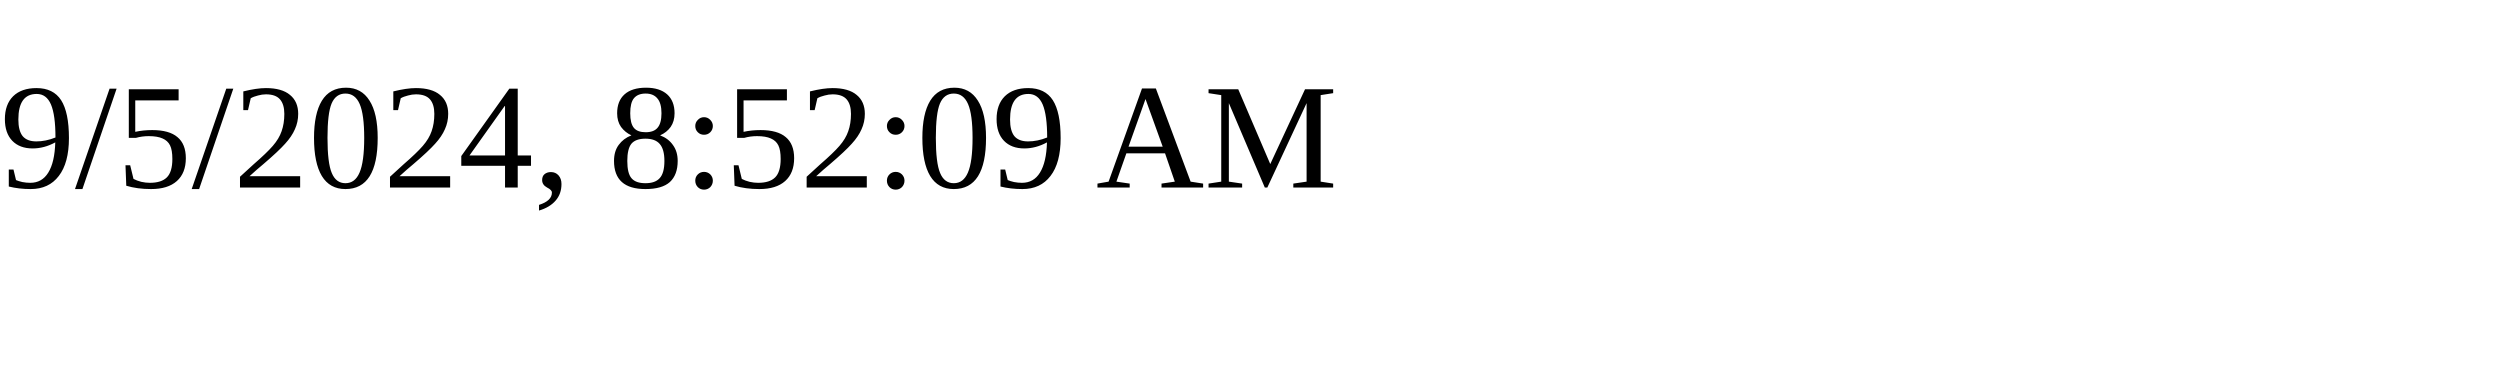
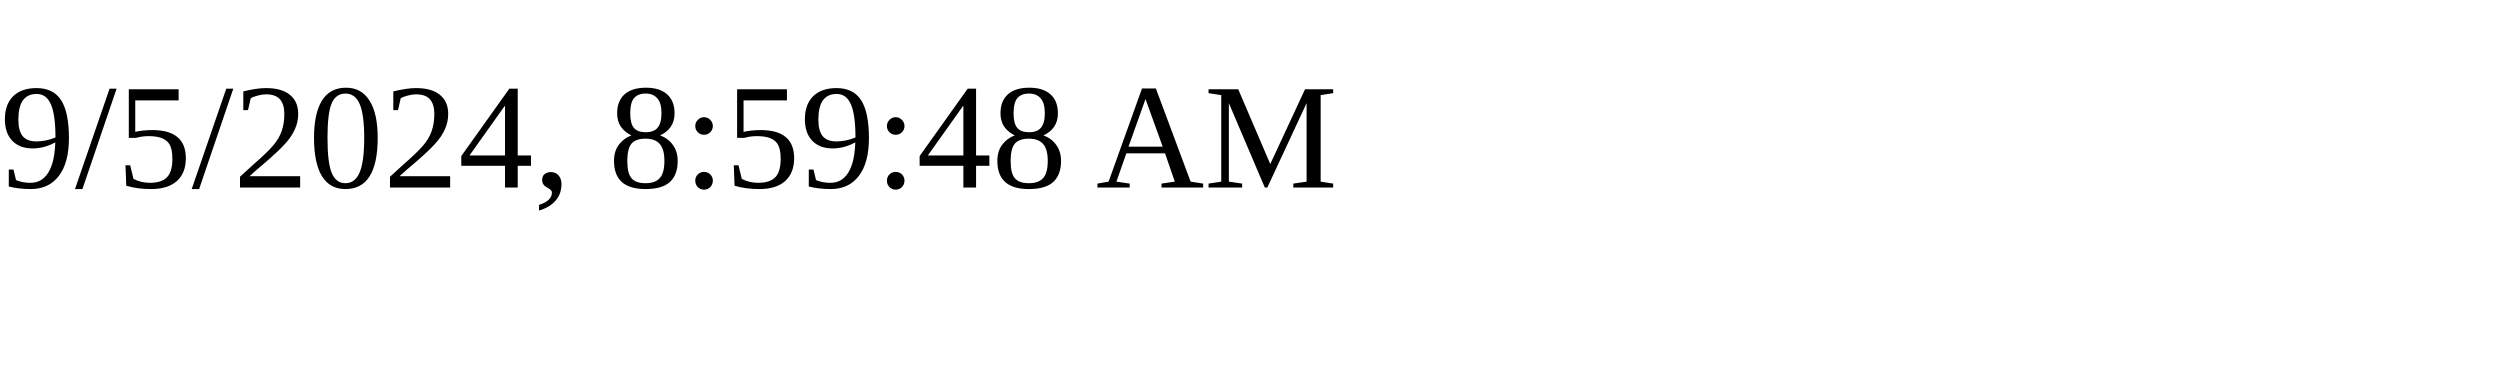
<svg xmlns="http://www.w3.org/2000/svg" height="30" width="200">
-   <text x="0" y="15">9/5/2024, 8:52:09 AM</text>
+   <text x="0" y="15">9/5/2024, 8:59:48 AM</text>
</svg>
